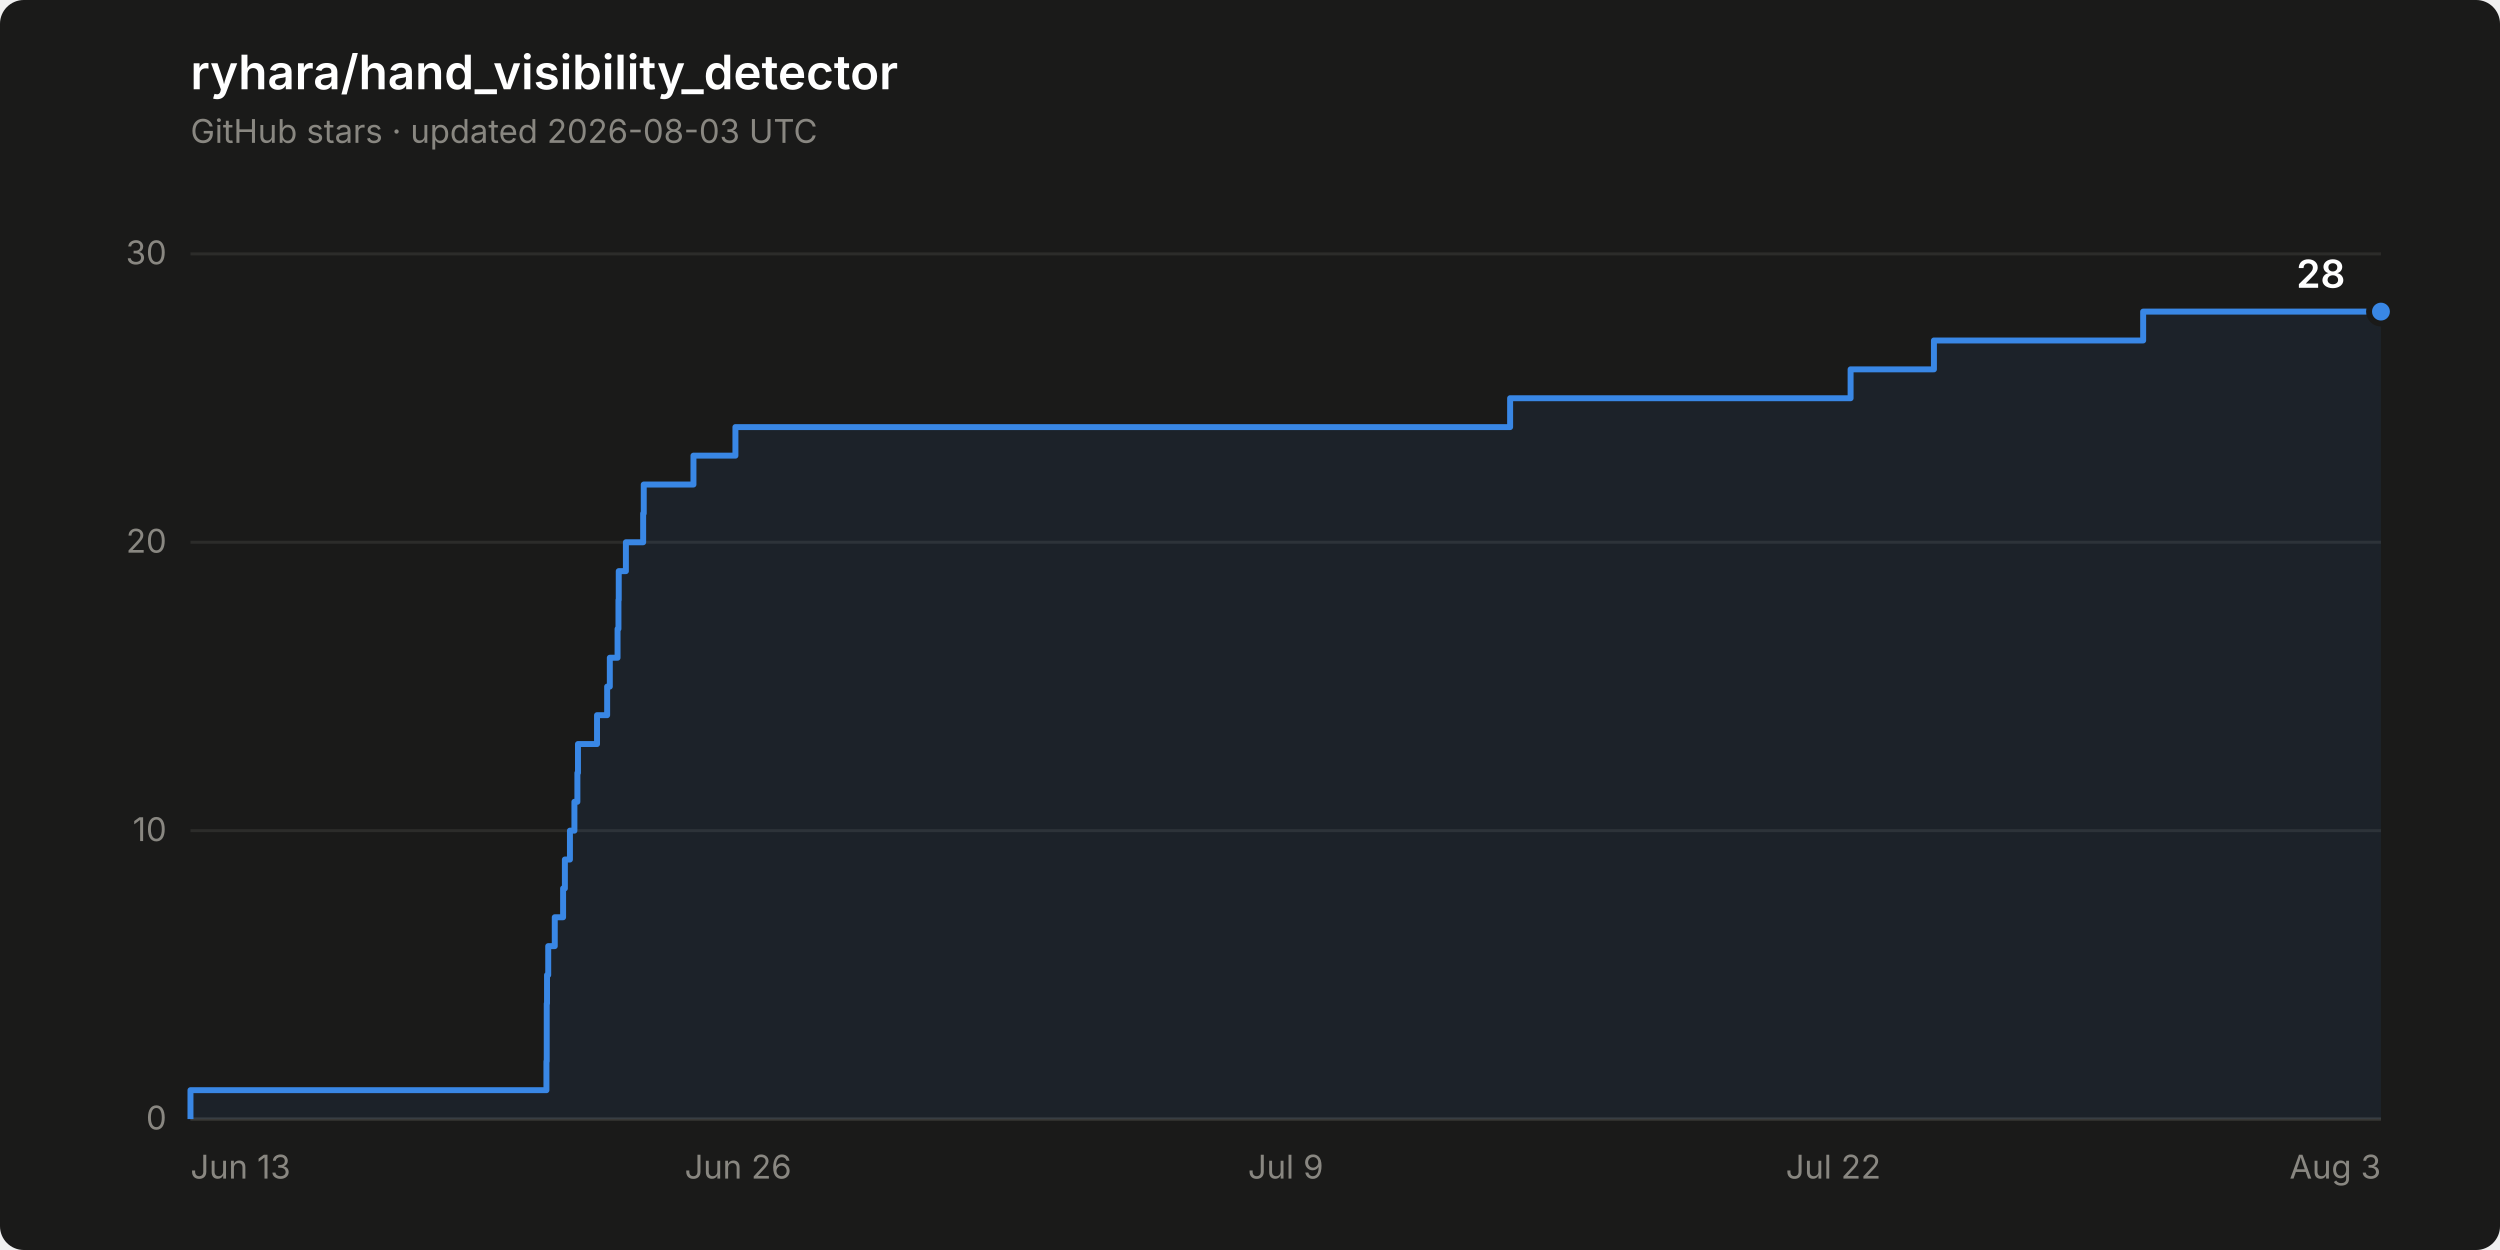
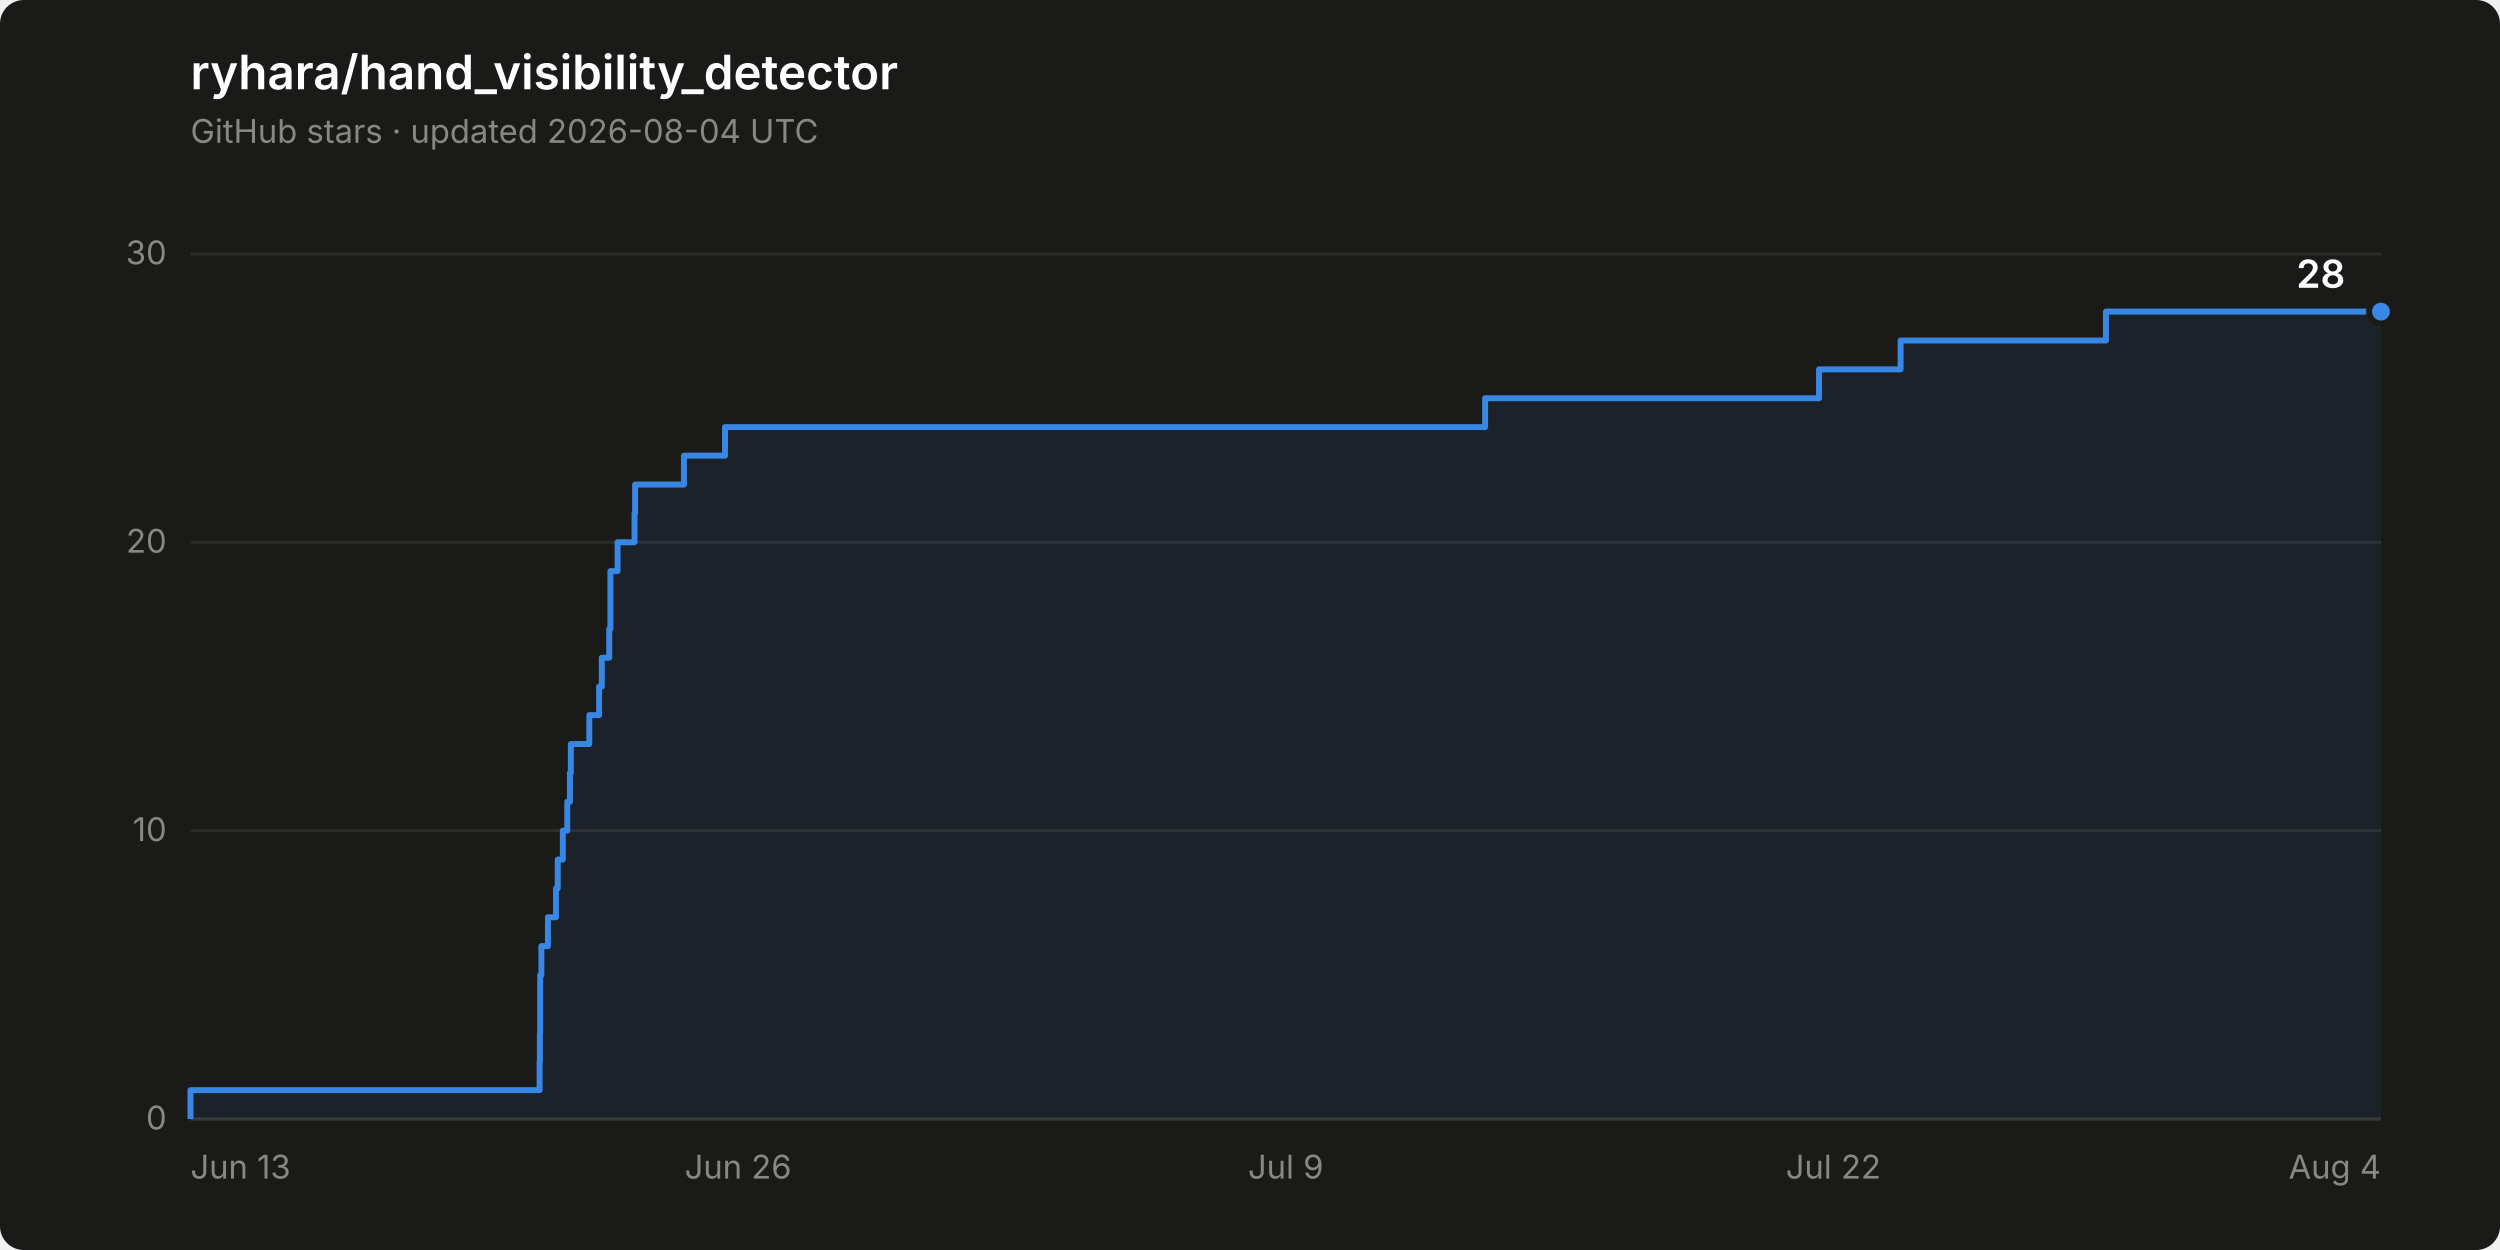
<svg xmlns="http://www.w3.org/2000/svg" width="840" height="420" viewBox="0 0 840 420" role="img" aria-label="Star history of ryhara/hand_visibility_detector: 28 stars">
  <rect width="840" height="420" rx="8" fill="#1a1a19" />
  <text x="64" y="30" font-family="system-ui, -apple-system, &quot;Segoe UI&quot;, sans-serif" font-size="16" font-weight="600" fill="#ffffff">ryhara/hand_visibility_detector</text>
-   <text x="64" y="48" font-family="system-ui, -apple-system, &quot;Segoe UI&quot;, sans-serif" font-size="11" fill="#898781">GitHub stars · updated 2026-08-03 UTC</text>
+   <text x="64" y="48" font-family="system-ui, -apple-system, &quot;Segoe UI&quot;, sans-serif" font-size="11" fill="#898781">GitHub stars · updated 2026-08-04 UTC</text>
  <line x1="64" y1="376.0" x2="800" y2="376.0" stroke="#2c2c2a" stroke-width="1" />
  <text x="56" y="379.5" font-family="system-ui, -apple-system, &quot;Segoe UI&quot;, sans-serif" font-size="11" fill="#898781" text-anchor="end" style="font-variant-numeric: tabular-nums">0</text>
  <line x1="64" y1="279.1" x2="800" y2="279.1" stroke="#2c2c2a" stroke-width="1" />
  <text x="56" y="282.6" font-family="system-ui, -apple-system, &quot;Segoe UI&quot;, sans-serif" font-size="11" fill="#898781" text-anchor="end" style="font-variant-numeric: tabular-nums">10</text>
  <line x1="64" y1="182.2" x2="800" y2="182.2" stroke="#2c2c2a" stroke-width="1" />
  <text x="56" y="185.7" font-family="system-ui, -apple-system, &quot;Segoe UI&quot;, sans-serif" font-size="11" fill="#898781" text-anchor="end" style="font-variant-numeric: tabular-nums">20</text>
  <line x1="64" y1="85.3" x2="800" y2="85.3" stroke="#2c2c2a" stroke-width="1" />
  <text x="56" y="88.8" font-family="system-ui, -apple-system, &quot;Segoe UI&quot;, sans-serif" font-size="11" fill="#898781" text-anchor="end" style="font-variant-numeric: tabular-nums">30</text>
  <line x1="64" y1="376.0" x2="800" y2="376.0" stroke="#383835" stroke-width="1" />
  <text x="64.0" y="396" font-family="system-ui, -apple-system, &quot;Segoe UI&quot;, sans-serif" font-size="11" fill="#898781" text-anchor="start">Jun 13</text>
  <text x="248.0" y="396" font-family="system-ui, -apple-system, &quot;Segoe UI&quot;, sans-serif" font-size="11" fill="#898781" text-anchor="middle">Jun 26</text>
  <text x="432.0" y="396" font-family="system-ui, -apple-system, &quot;Segoe UI&quot;, sans-serif" font-size="11" fill="#898781" text-anchor="middle">Jul 9</text>
  <text x="616.0" y="396" font-family="system-ui, -apple-system, &quot;Segoe UI&quot;, sans-serif" font-size="11" fill="#898781" text-anchor="middle">Jul 22</text>
-   <text x="800.0" y="396" font-family="system-ui, -apple-system, &quot;Segoe UI&quot;, sans-serif" font-size="11" fill="#898781" text-anchor="end">Aug 3</text>
-   <path d="M 64.0 376.0 L 64.0 366.3 L 183.6 366.3 L 183.6 356.6 L 183.7 356.6 L 183.7 346.9 L 183.7 346.9 L 183.7 337.2 L 183.8 337.2 L 183.8 327.6 L 184.2 327.6 L 184.2 317.9 L 186.4 317.9 L 186.4 308.2 L 189.2 308.2 L 189.2 298.5 L 189.8 298.5 L 189.8 288.8 L 191.5 288.8 L 191.5 279.1 L 193.0 279.1 L 193.0 269.4 L 194.0 269.4 L 194.0 259.7 L 194.2 259.7 L 194.2 250.0 L 200.6 250.0 L 200.6 240.3 L 204.0 240.3 L 204.0 230.7 L 204.9 230.7 L 204.9 221.0 L 207.5 221.0 L 207.5 211.3 L 207.8 211.3 L 207.8 201.6 L 207.9 201.6 L 207.9 191.9 L 210.3 191.9 L 210.3 182.2 L 216.1 182.2 L 216.1 172.5 L 216.3 172.5 L 216.3 162.8 L 233.0 162.8 L 233.0 153.1 L 247.1 153.1 L 247.1 143.5 L 507.4 143.5 L 507.4 133.8 L 621.8 133.8 L 621.8 124.1 L 649.8 124.1 L 649.8 114.4 L 720.1 114.4 L 720.1 104.7 L 800.0 104.7 L 800.0 376.0 Z" fill="#3987e5" fill-opacity="0.08" stroke="none" />
-   <path d="M 64.0 376.0 L 64.0 366.3 L 183.6 366.3 L 183.6 356.6 L 183.7 356.6 L 183.7 346.9 L 183.7 346.9 L 183.7 337.2 L 183.8 337.2 L 183.8 327.6 L 184.2 327.6 L 184.2 317.9 L 186.4 317.9 L 186.4 308.2 L 189.2 308.2 L 189.2 298.5 L 189.8 298.5 L 189.8 288.8 L 191.5 288.8 L 191.5 279.1 L 193.0 279.1 L 193.0 269.4 L 194.0 269.4 L 194.0 259.7 L 194.2 259.7 L 194.2 250.0 L 200.6 250.0 L 200.6 240.3 L 204.0 240.3 L 204.0 230.7 L 204.9 230.7 L 204.9 221.0 L 207.5 221.0 L 207.5 211.3 L 207.8 211.3 L 207.8 201.6 L 207.9 201.6 L 207.9 191.9 L 210.3 191.9 L 210.3 182.2 L 216.1 182.2 L 216.1 172.5 L 216.3 172.5 L 216.3 162.8 L 233.0 162.8 L 233.0 153.1 L 247.1 153.1 L 247.1 143.5 L 507.4 143.5 L 507.4 133.8 L 621.8 133.8 L 621.8 124.1 L 649.8 124.1 L 649.8 114.4 L 720.1 114.4 L 720.1 104.7 L 800.0 104.7" fill="none" stroke="#3987e5" stroke-width="2" stroke-linejoin="round" />
+   <text x="800.0" y="396" font-family="system-ui, -apple-system, &quot;Segoe UI&quot;, sans-serif" font-size="11" fill="#898781" text-anchor="end">Aug 4</text>
+   <path d="M 64.0 376.0 L 64.0 366.3 L 181.3 366.3 L 181.3 356.6 L 181.4 356.6 L 181.4 346.9 L 181.5 346.9 L 181.5 337.2 L 181.5 337.2 L 181.5 327.6 L 181.9 327.6 L 181.9 317.9 L 184.1 317.9 L 184.1 308.2 L 186.8 308.2 L 186.8 298.5 L 187.4 298.5 L 187.4 288.8 L 189.1 288.8 L 189.1 279.1 L 190.6 279.1 L 190.6 269.4 L 191.5 269.4 L 191.5 259.7 L 191.8 259.7 L 191.8 250.0 L 198.0 250.0 L 198.0 240.3 L 201.3 240.3 L 201.3 230.7 L 202.2 230.7 L 202.2 221.0 L 204.7 221.0 L 204.7 211.3 L 205.1 211.3 L 205.1 201.6 L 205.1 201.6 L 205.1 191.9 L 207.5 191.9 L 207.5 182.2 L 213.2 182.2 L 213.2 172.5 L 213.4 172.5 L 213.4 162.8 L 229.8 162.8 L 229.8 153.1 L 243.6 153.1 L 243.6 143.5 L 499.0 143.5 L 499.0 133.8 L 611.2 133.8 L 611.2 124.1 L 638.6 124.1 L 638.6 114.4 L 707.6 114.4 L 707.6 104.7 L 800.0 104.7 L 800.0 376.0 Z" fill="#3987e5" fill-opacity="0.08" stroke="none" />
+   <path d="M 64.0 376.0 L 64.0 366.3 L 181.3 366.3 L 181.3 356.6 L 181.4 356.6 L 181.4 346.9 L 181.5 346.9 L 181.5 337.2 L 181.5 337.2 L 181.5 327.6 L 181.9 327.6 L 181.9 317.9 L 184.1 317.9 L 184.1 308.2 L 186.8 308.2 L 186.8 298.5 L 187.4 298.5 L 187.4 288.8 L 189.1 288.8 L 189.1 279.1 L 190.6 279.1 L 190.6 269.4 L 191.5 269.4 L 191.5 259.7 L 191.8 259.7 L 191.8 250.0 L 198.0 250.0 L 198.0 240.3 L 201.3 240.3 L 201.3 230.7 L 202.2 230.7 L 202.2 221.0 L 204.7 221.0 L 204.7 211.3 L 205.1 211.3 L 205.1 201.6 L 205.1 201.6 L 205.1 191.9 L 207.5 191.9 L 207.5 182.2 L 213.2 182.2 L 213.2 172.5 L 213.4 172.5 L 213.4 162.8 L 229.8 162.8 L 229.8 153.1 L 243.6 153.1 L 243.6 143.5 L 499.0 143.5 L 499.0 133.8 L 611.2 133.8 L 611.2 124.1 L 638.6 124.1 L 638.6 114.4 L 707.6 114.4 L 707.6 104.7 L 800.0 104.7" fill="none" stroke="#3987e5" stroke-width="2" stroke-linejoin="round" />
  <circle cx="800.0" cy="104.7" r="4" fill="#3987e5" stroke="#1a1a19" stroke-width="2" />
  <text x="788.0" y="96.7" font-family="system-ui, -apple-system, &quot;Segoe UI&quot;, sans-serif" font-size="13" font-weight="600" fill="#ffffff" text-anchor="end" style="font-variant-numeric: tabular-nums">28</text>
</svg>
